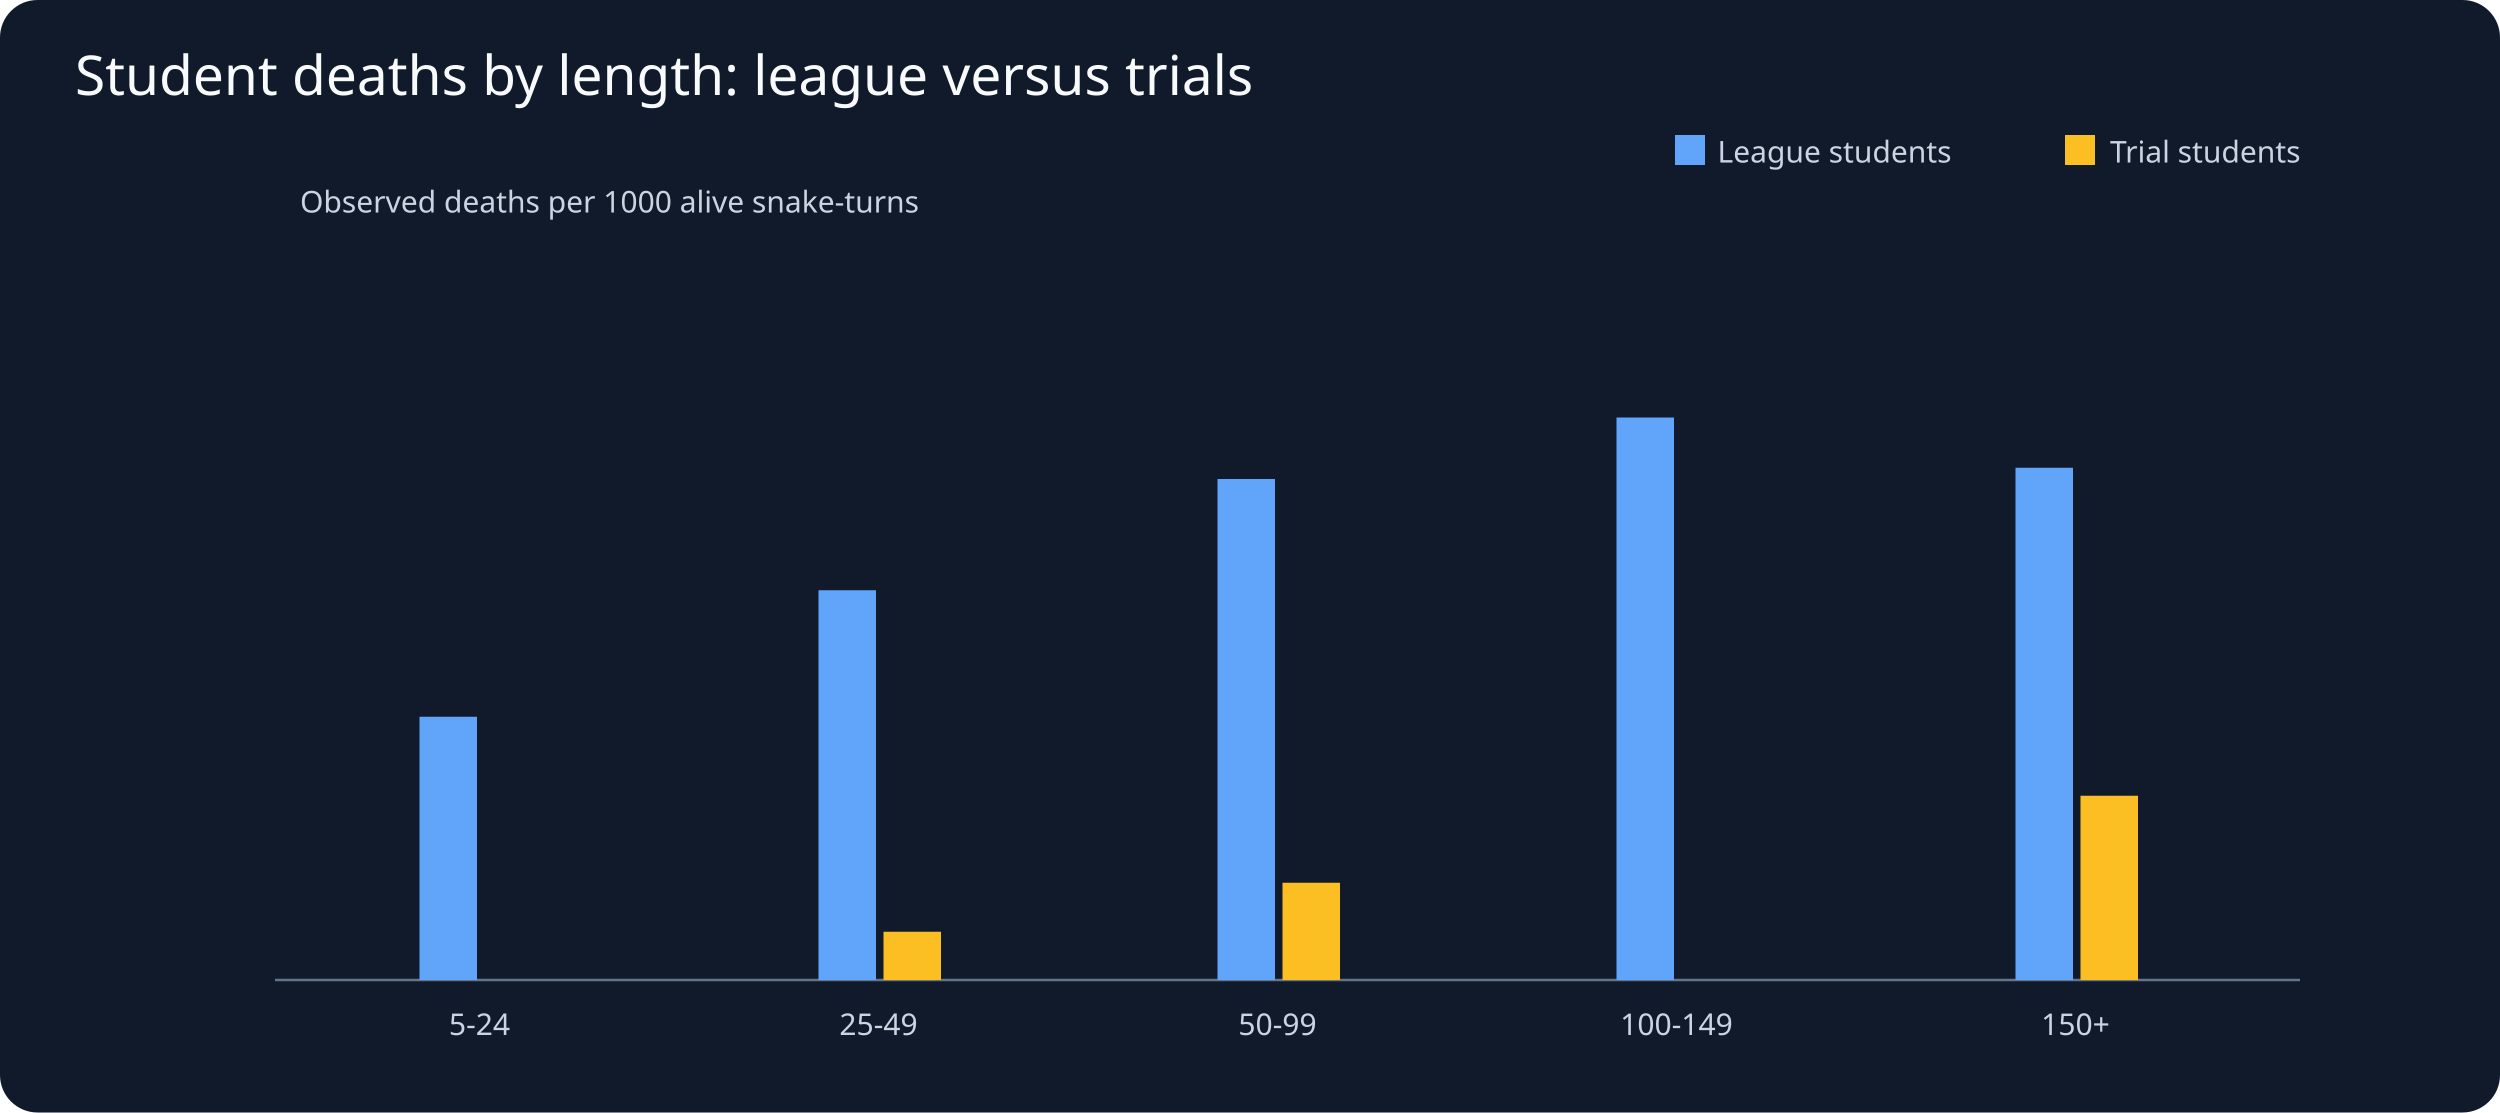
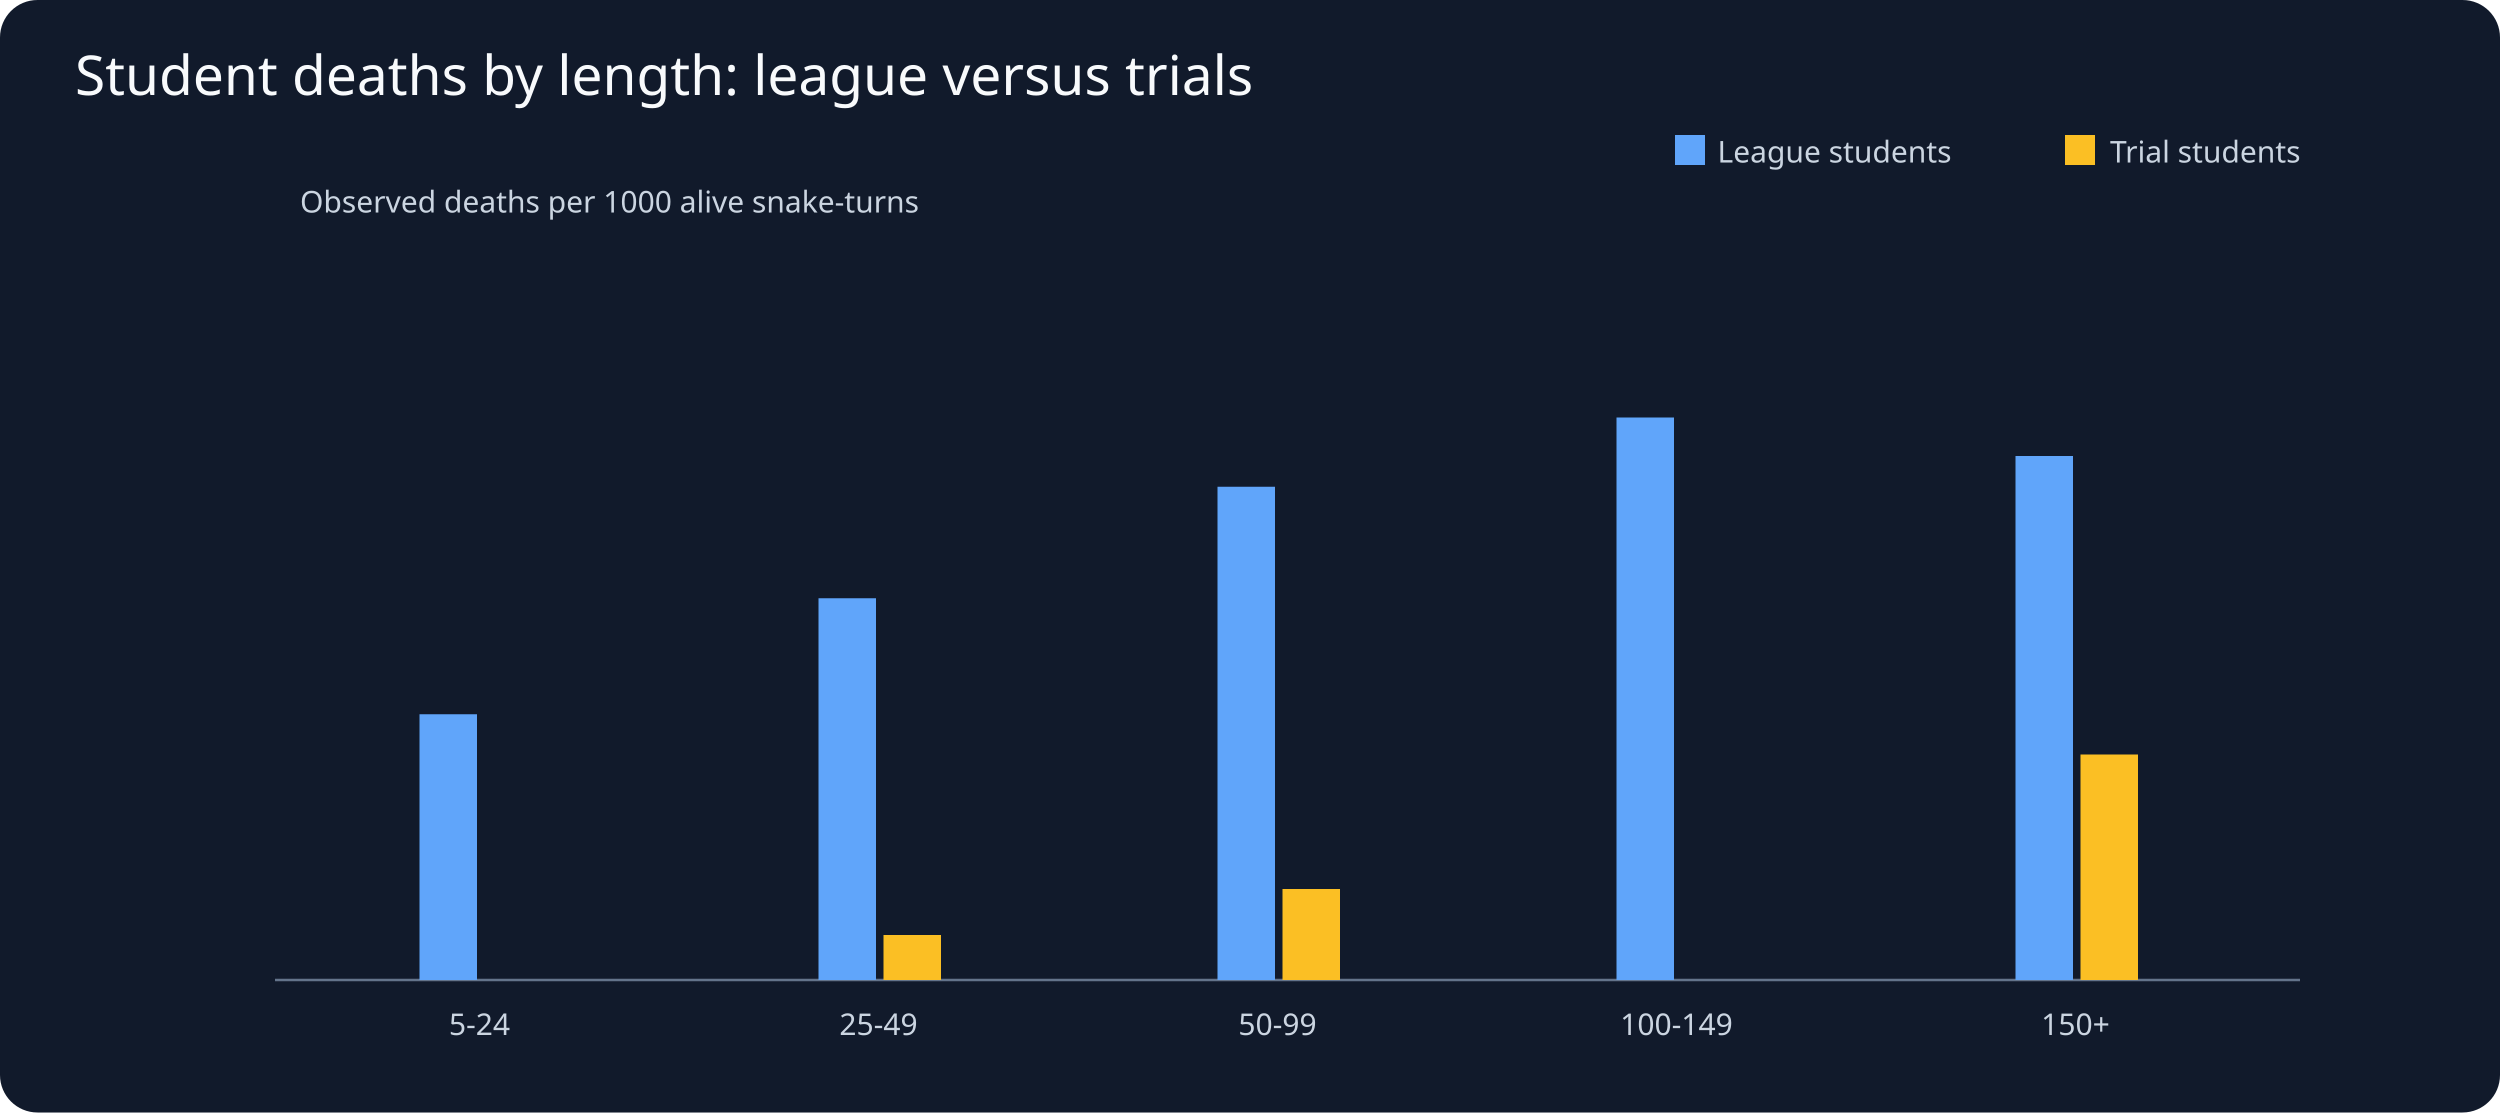
<svg xmlns="http://www.w3.org/2000/svg" viewBox="0 0 1000 445">
  <rect width="1000" height="445" fill="#111a2b" rx="15" />
  <text x="30" y="38" fill="#f8fafc" font-family="sans-serif" font-size="22">Student deaths by length: league versus trials</text>
  <g fill="#cbd5e1" font-family="sans-serif" font-size="12">
    <line x1="110" y1="392" x2="920" y2="392" stroke="#64748b" />
    <rect x="670" y="54" width="12" height="12" fill="#60a5fa" />
    <text x="687" y="65">League students</text>
    <rect x="826" y="54" width="12" height="12" fill="#fbbf24" />
    <text x="844" y="65">Trial students</text>
    <text x="120" y="85">Observed deaths per 1000 alive snake-turns</text>
    <text x="191.8" y="414" text-anchor="middle">5-24</text>
-     <rect x="167.8" y="286.7" width="23" height="105.3" fill="#60a5fa" />
+     <rect x="167.8" y="285.7" width="23" height="106.3" fill="#60a5fa" />
    <rect x="193.8" y="392.0" width="23" height="0.0" fill="#fbbf24" />
    <text x="351.4" y="414" text-anchor="middle">25-49</text>
-     <rect x="327.4" y="236.1" width="23" height="155.9" fill="#60a5fa" />
-     <rect x="353.4" y="372.7" width="23" height="19.3" fill="#fbbf24" />
+     <rect x="327.4" y="239.3" width="23" height="152.7" fill="#60a5fa" />
+     <rect x="353.4" y="374.0" width="23" height="18.0" fill="#fbbf24" />
    <text x="511.0" y="414" text-anchor="middle">50-99</text>
-     <rect x="487.0" y="191.6" width="23" height="200.4" fill="#60a5fa" />
-     <rect x="513.0" y="353.1" width="23" height="38.9" fill="#fbbf24" />
+     <rect x="487.0" y="194.7" width="23" height="197.3" fill="#60a5fa" />
+     <rect x="513.0" y="355.6" width="23" height="36.4" fill="#fbbf24" />
    <text x="670.6" y="414" text-anchor="middle">100-149</text>
    <rect x="646.6" y="167.0" width="23" height="225.0" fill="#60a5fa" />
    <rect x="672.6" y="392.0" width="23" height="0.0" fill="#fbbf24" />
    <text x="830.2" y="414" text-anchor="middle">150+</text>
-     <rect x="806.2" y="187.1" width="23" height="204.9" fill="#60a5fa" />
-     <rect x="832.2" y="318.3" width="23" height="73.7" fill="#fbbf24" />
+     <rect x="806.2" y="182.4" width="23" height="209.6" fill="#60a5fa" />
+     <rect x="832.2" y="301.8" width="23" height="90.2" fill="#fbbf24" />
  </g>
</svg>
